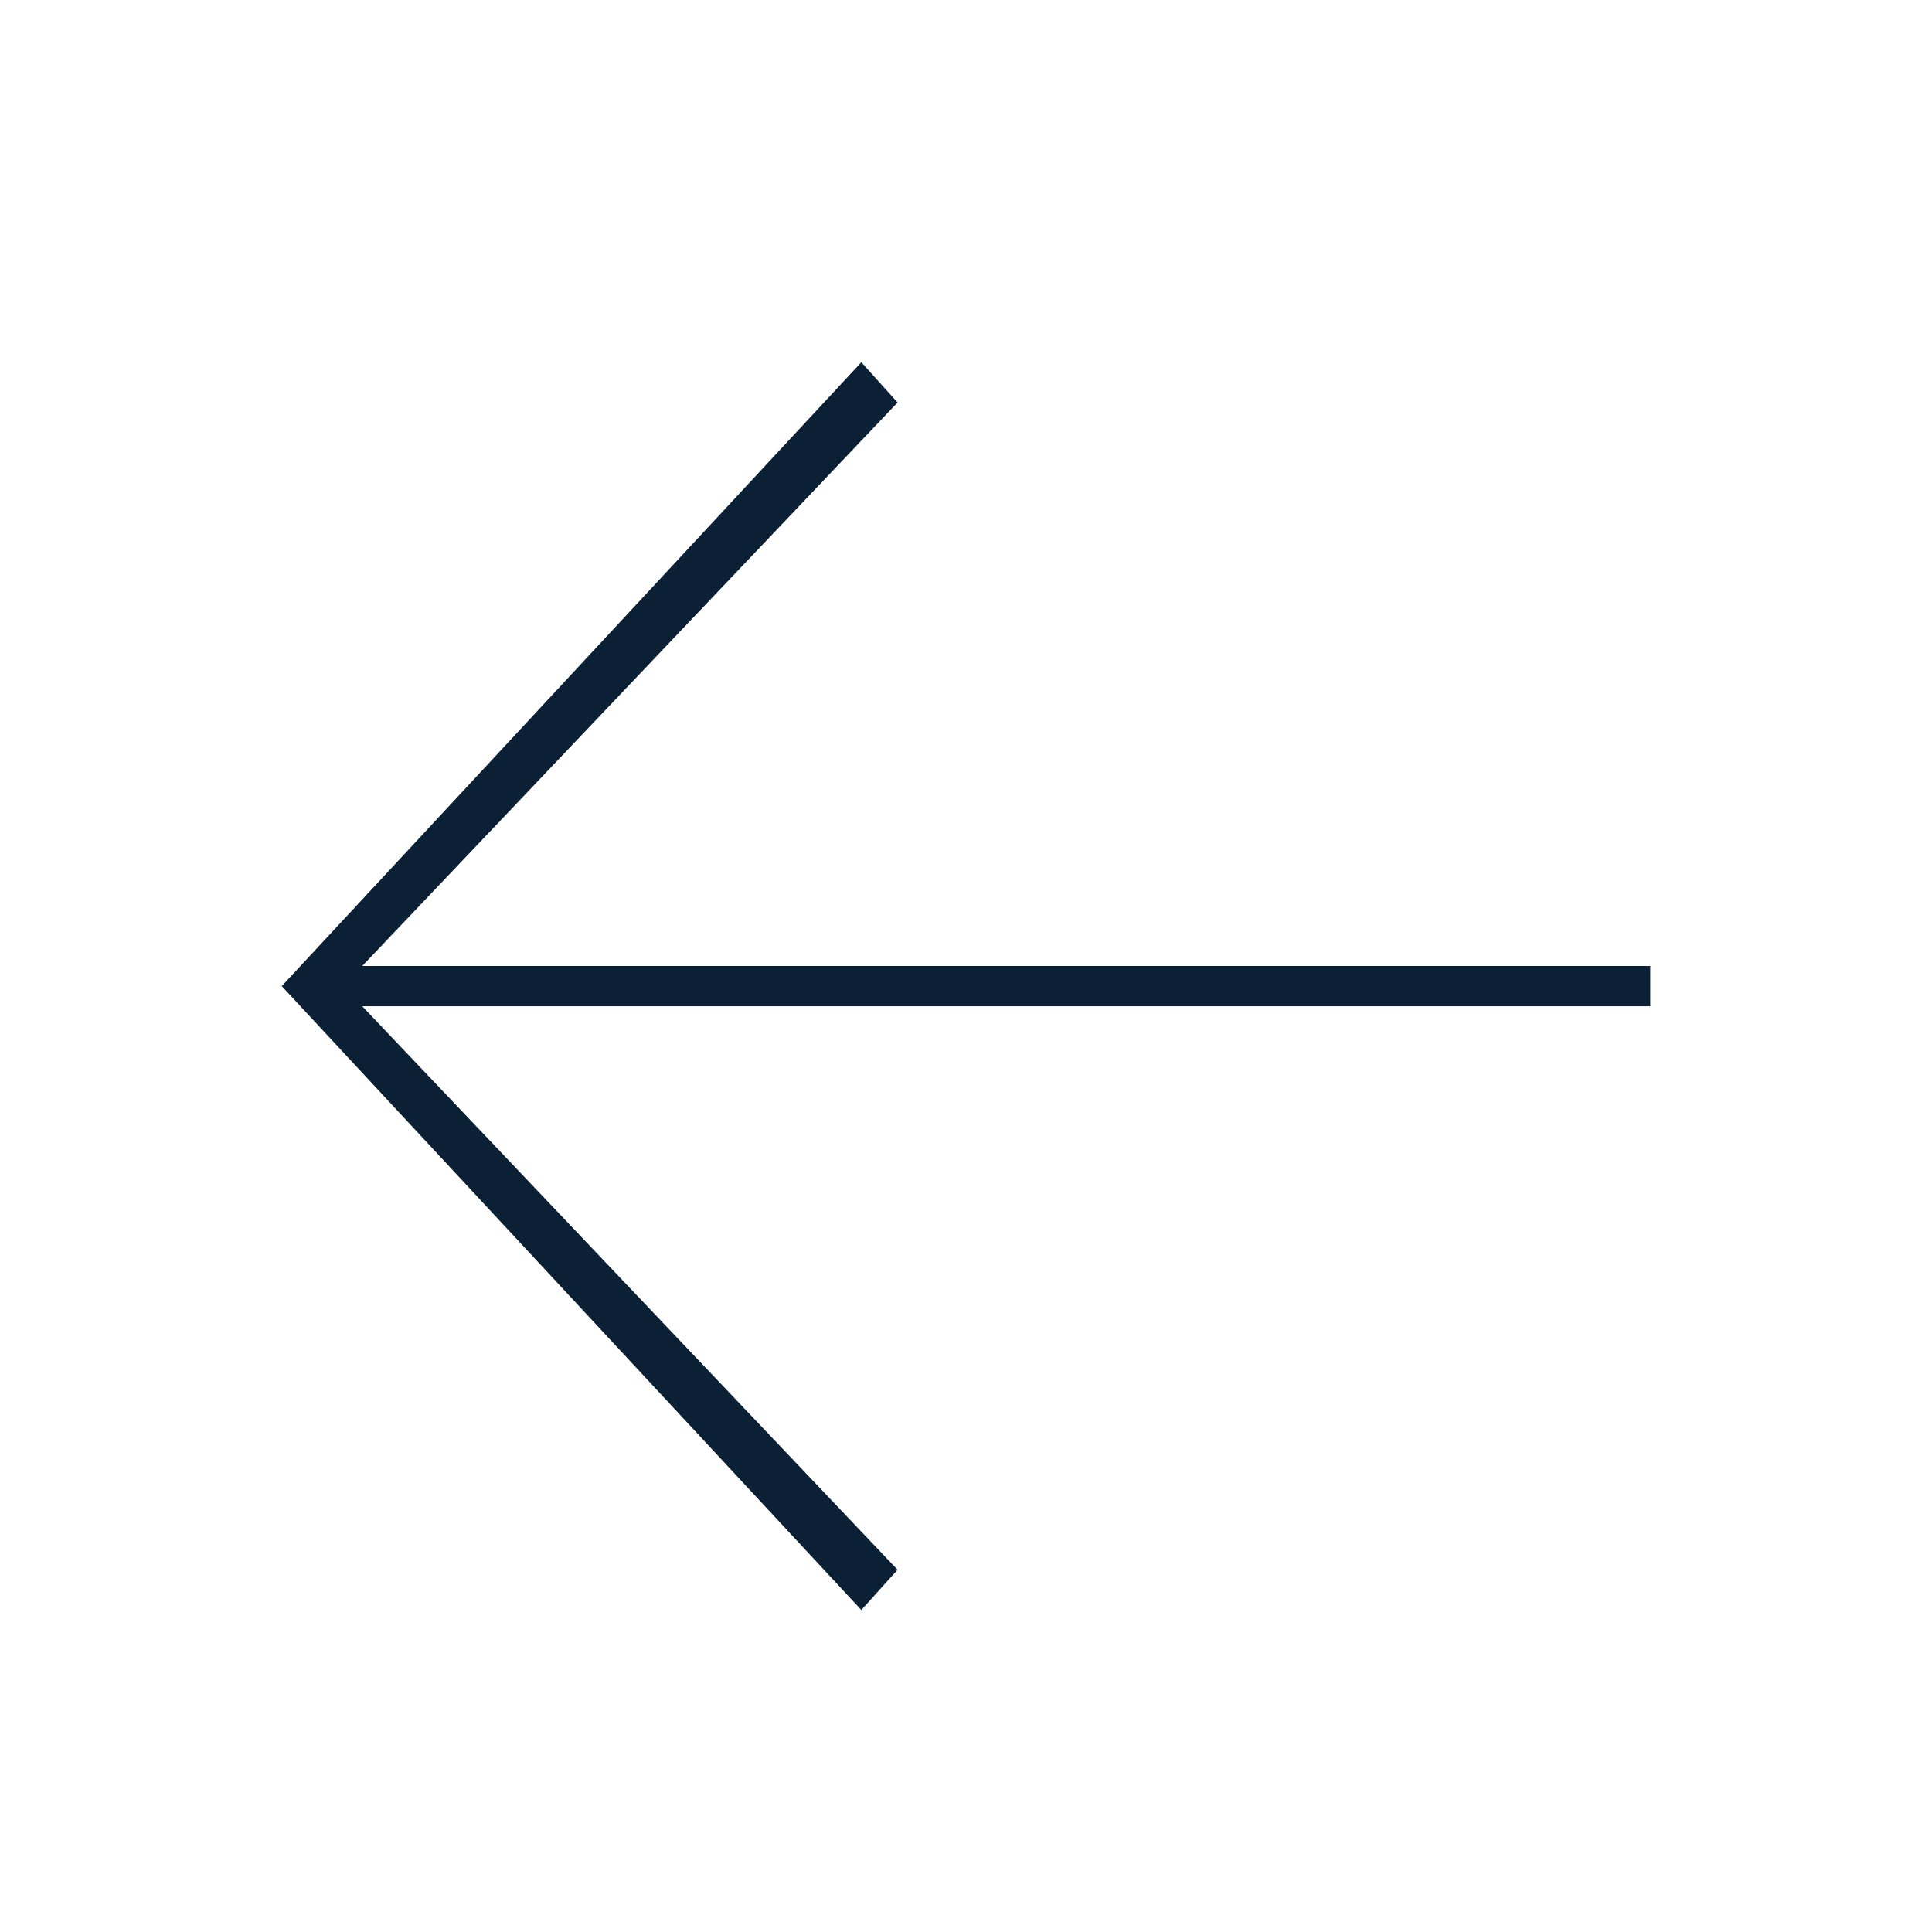
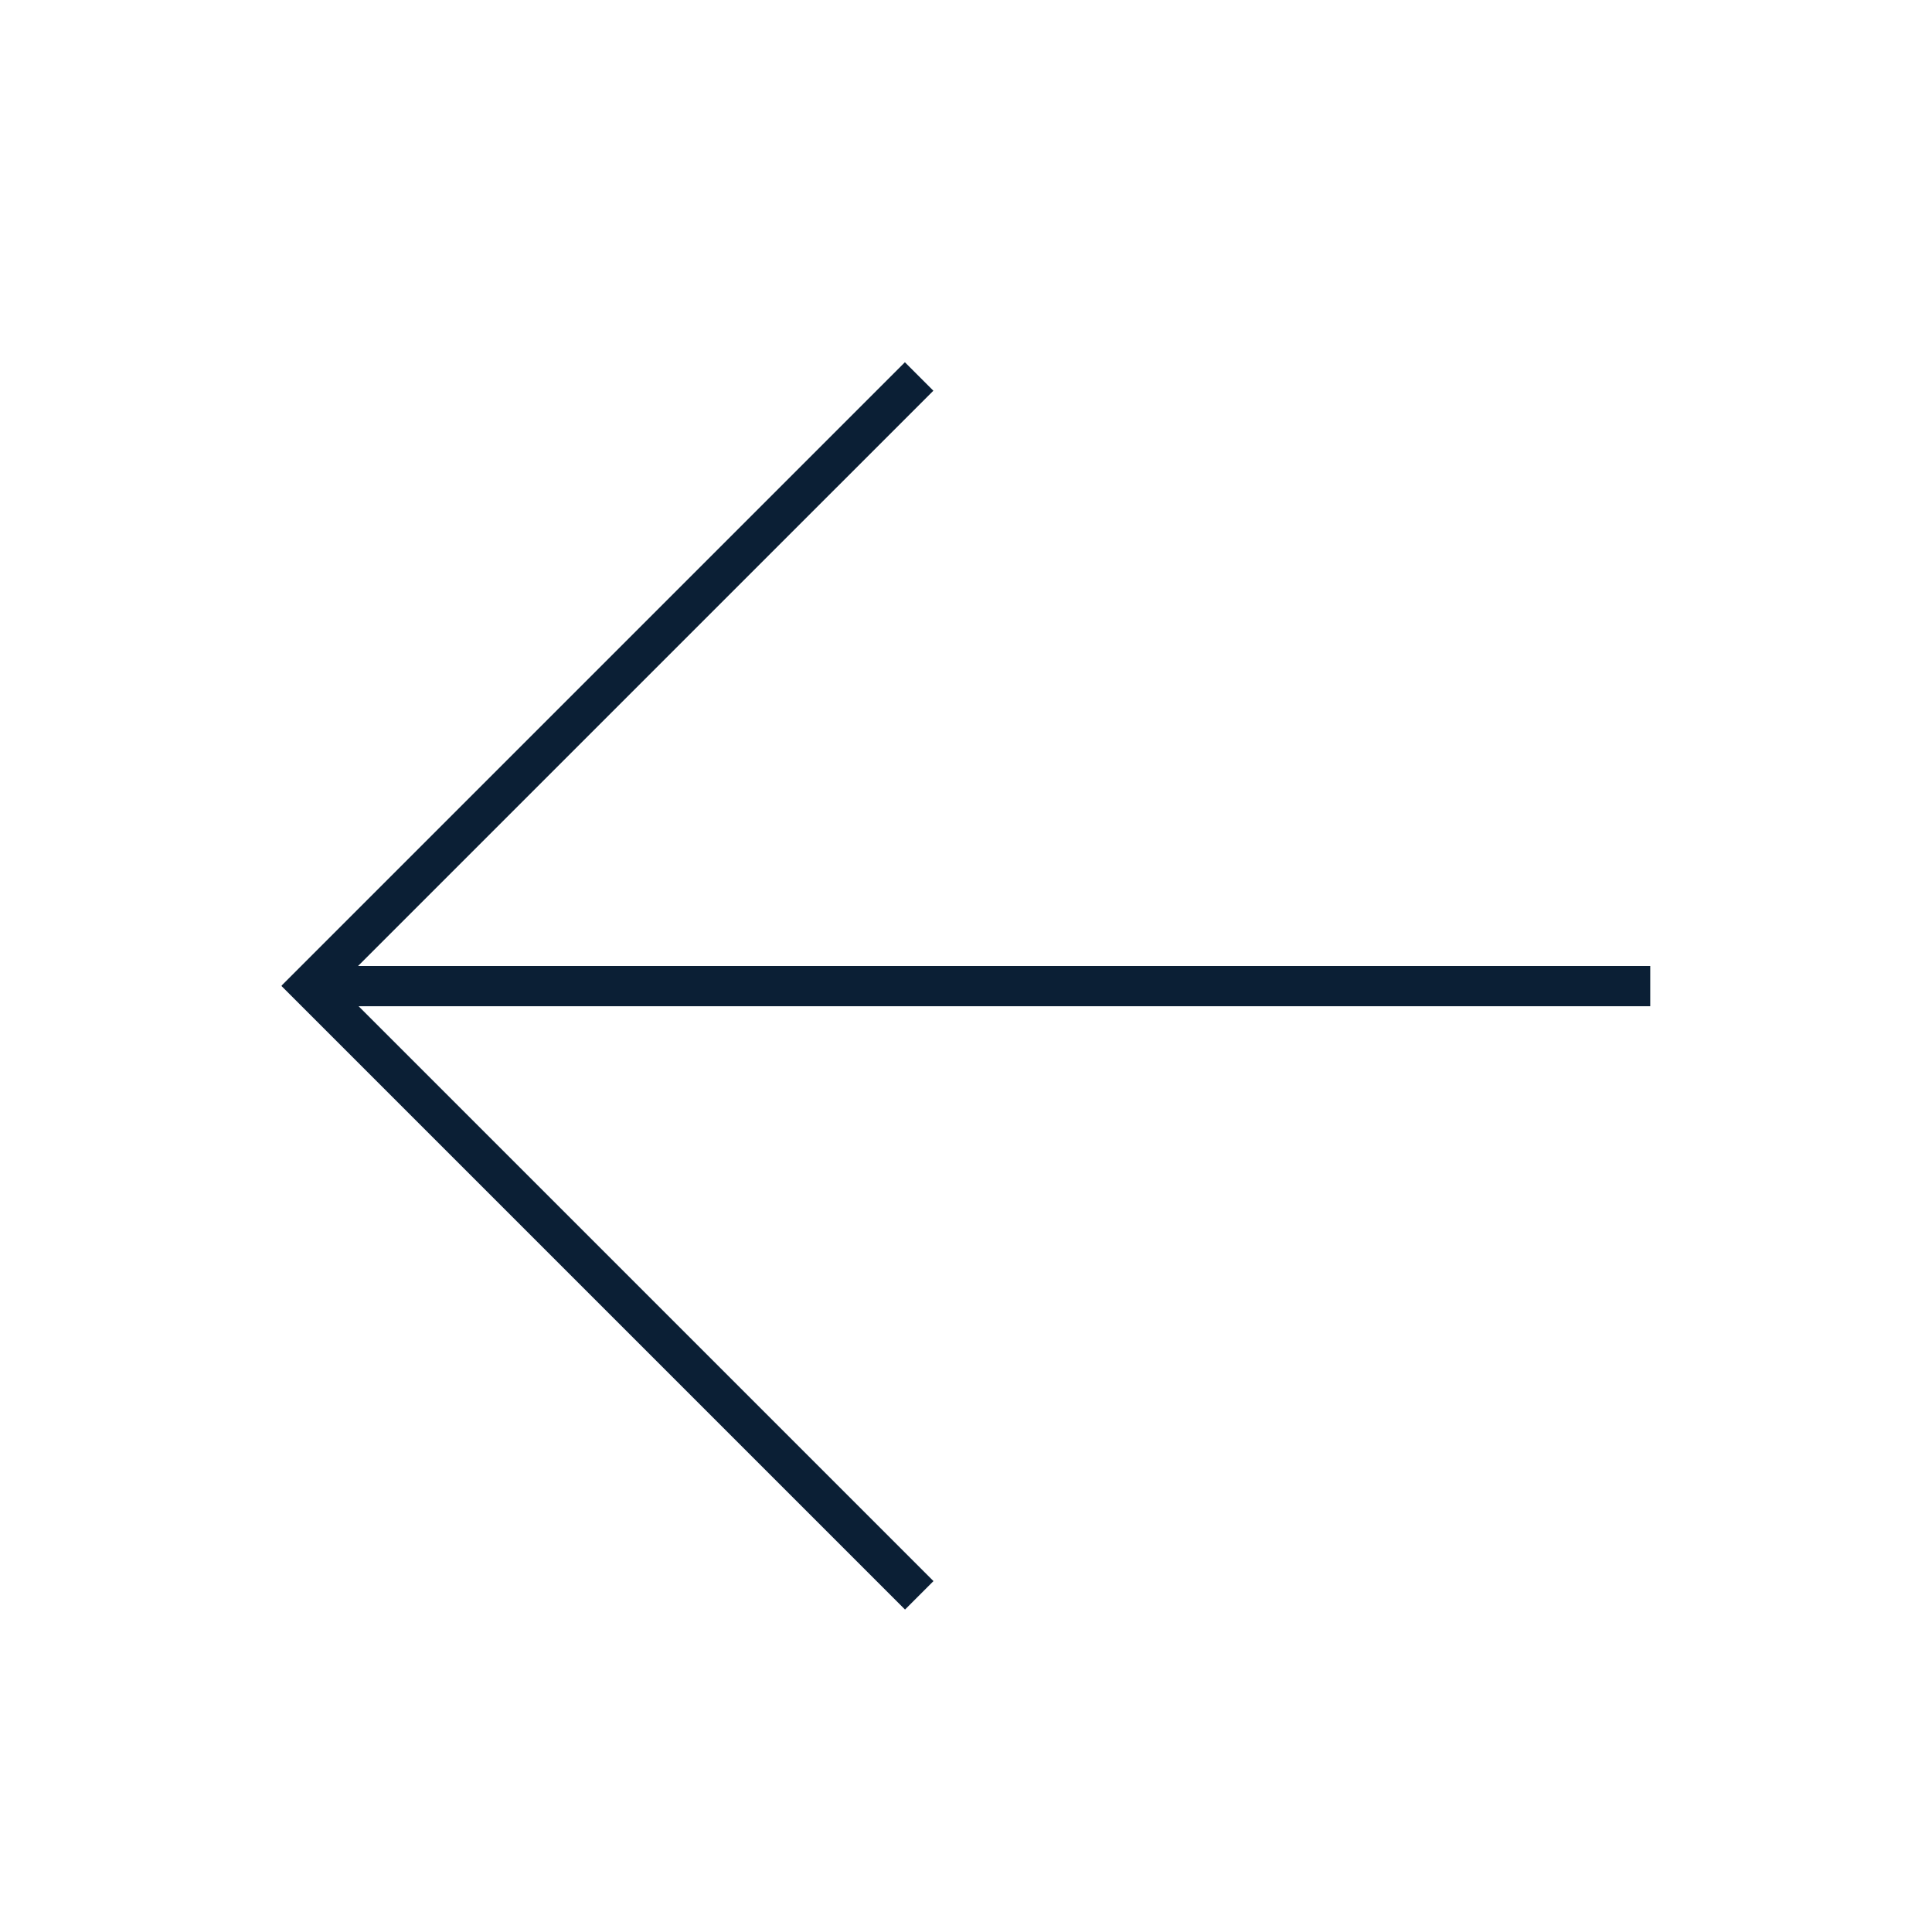
- <svg xmlns="http://www.w3.org/2000/svg" fill="none" height="48" viewBox="0 0 48 48" width="48">
-   <rect opacity="0" x="0" y="0" width="48" height="48" />
-   <path d="m9 25 13.3 14-.9 1-14.4-15.5 14.4-15.5.9 1-13.3 14h32v1z" fill="#0b1f35" />
+ <svg xmlns="http://www.w3.org/2000/svg" width="48" height="48" viewBox="0 0 48 48" fill="none">
+   <rect fill="none" x="0" y="0" width="48" height="48" />
+   <path d="M7 24.482L22.482 9L23.189 9.707L8.896 24L41 24V25L8.91 25L23.192 39.282L22.485 39.989L6.992 24.496L7.003 24.485L7 24.482Z" fill="#0B1F35" />
</svg>
